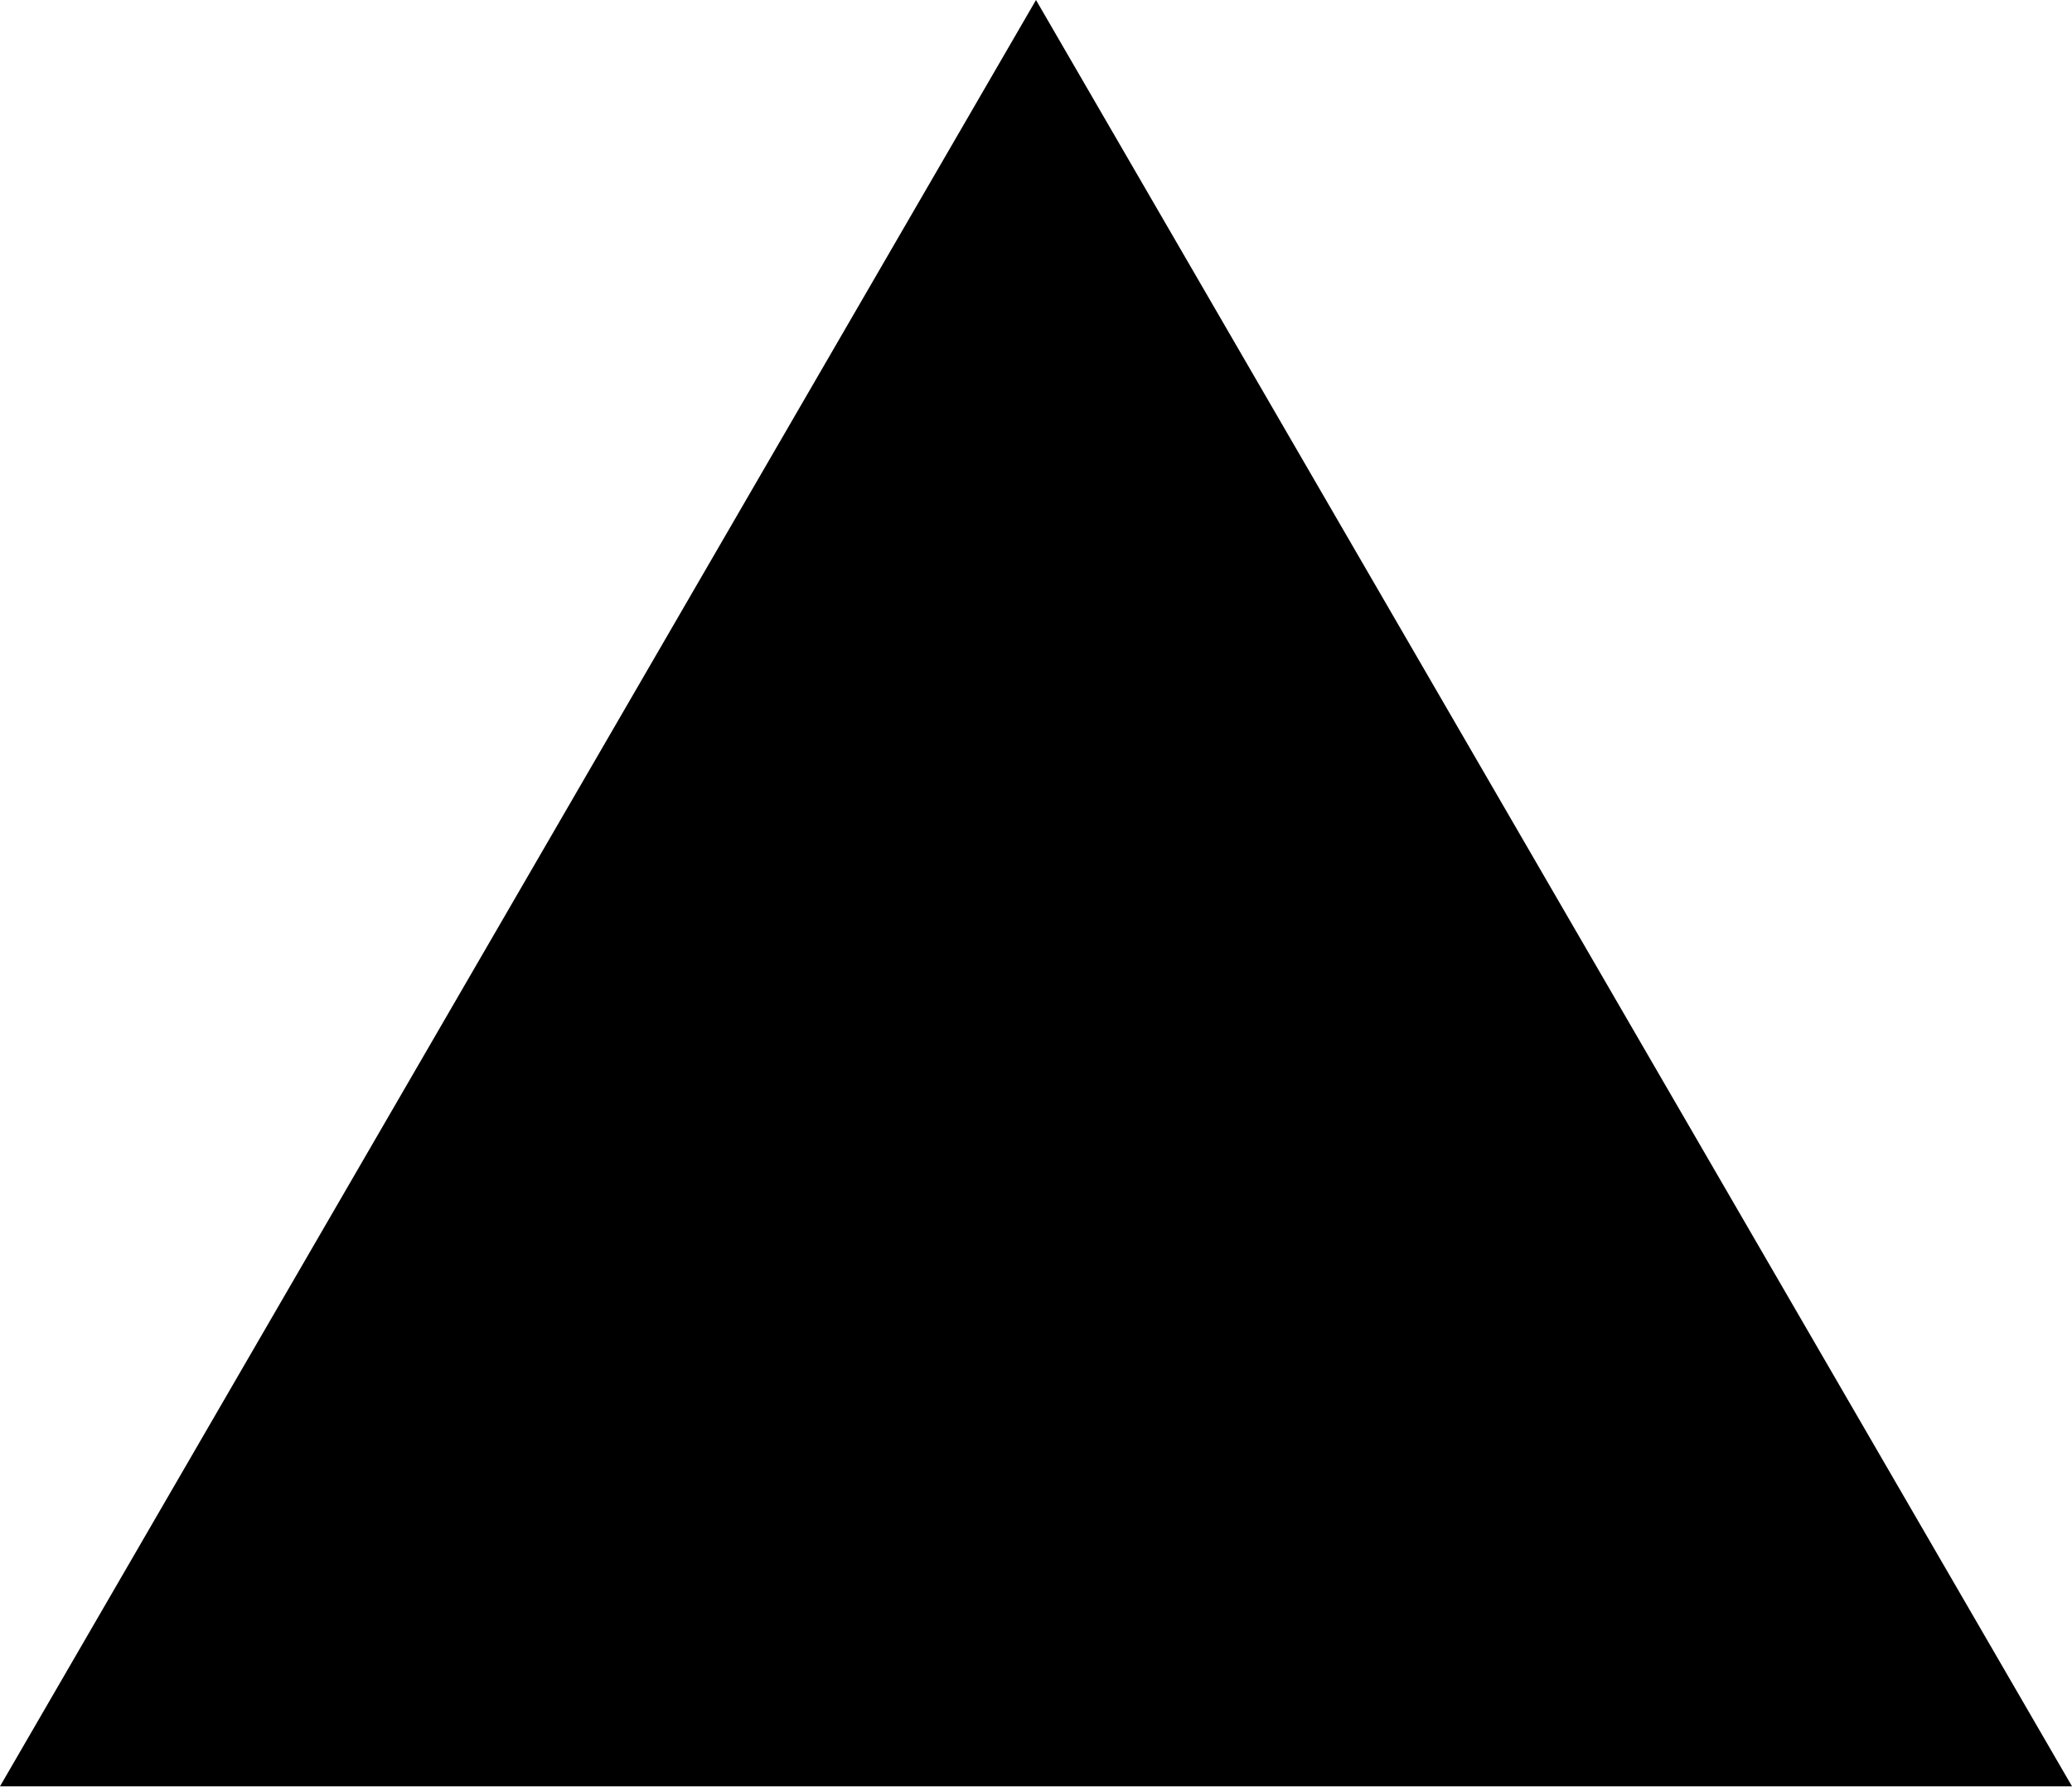
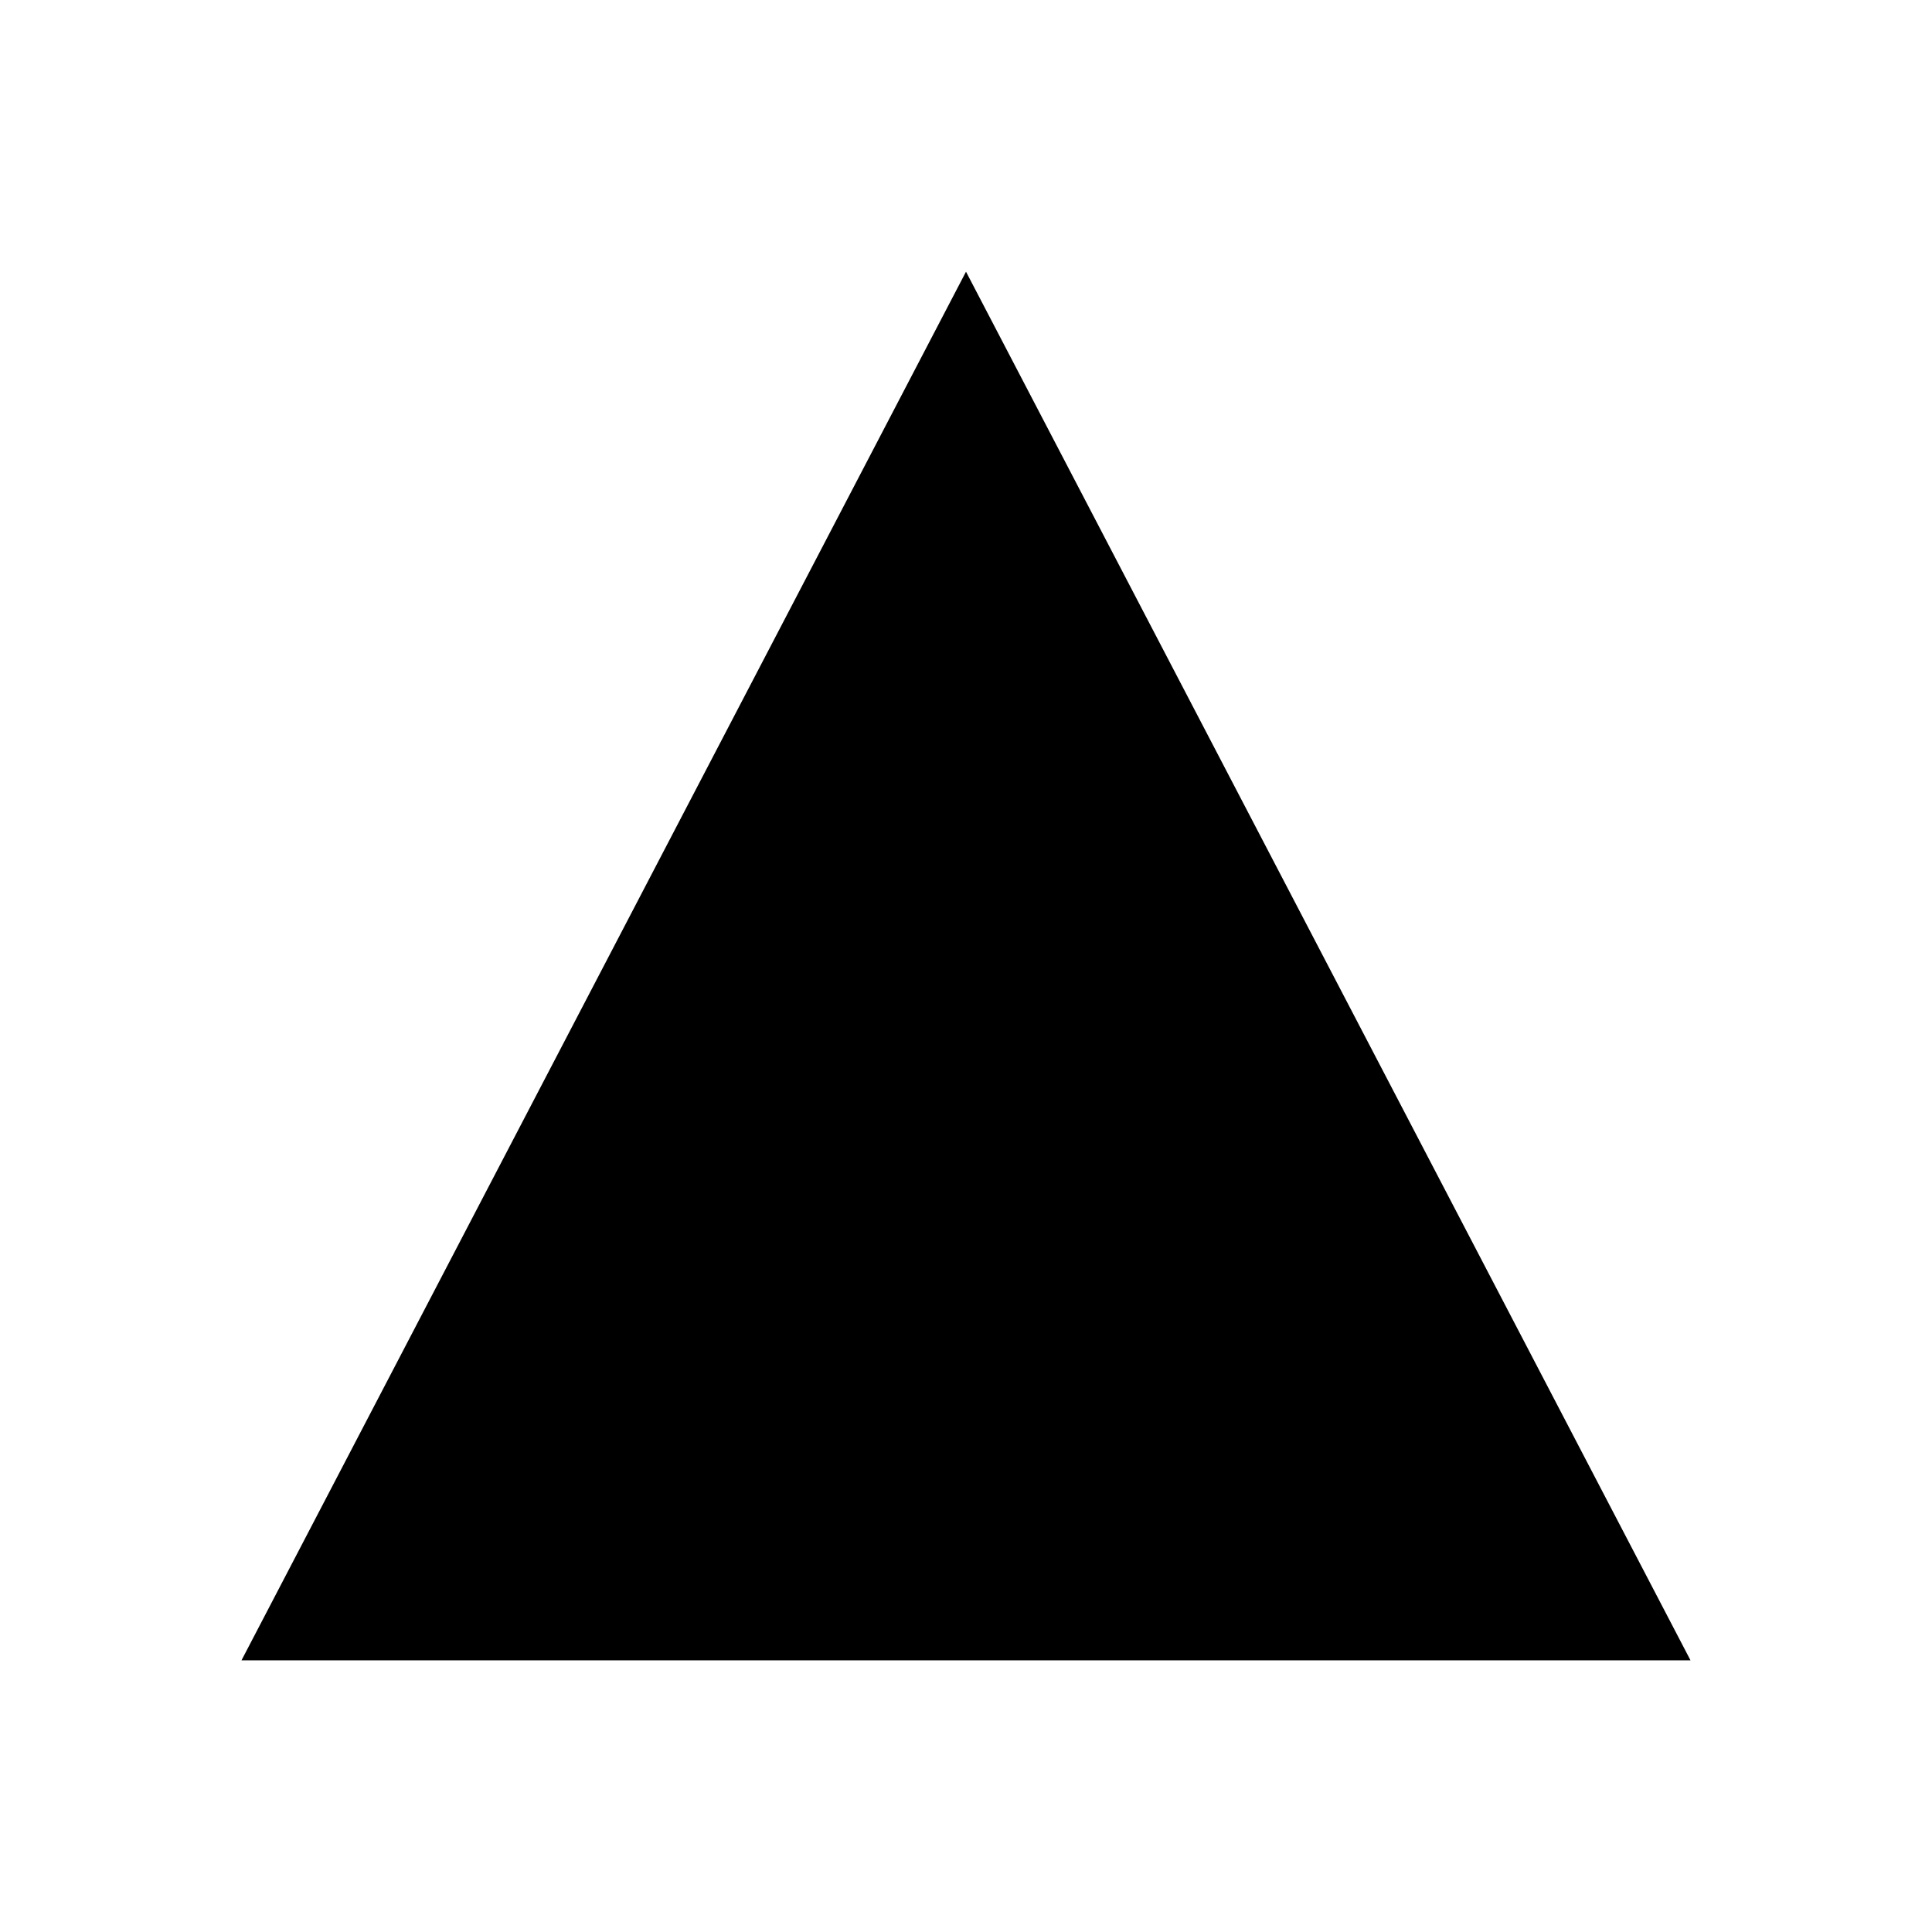
- <svg xmlns="http://www.w3.org/2000/svg" viewBox="0 0 116 100" fill="currentColor">
-   <polygon points="58,0 116,100 0,100" />
+ <svg xmlns="http://www.w3.org/2000/svg" width="32" height="32" viewBox="0 0 32 32" fill="none">
+   <path d="M16 4.5L28 27.5H4L16 4.5Z" fill="#000000" />
</svg>
